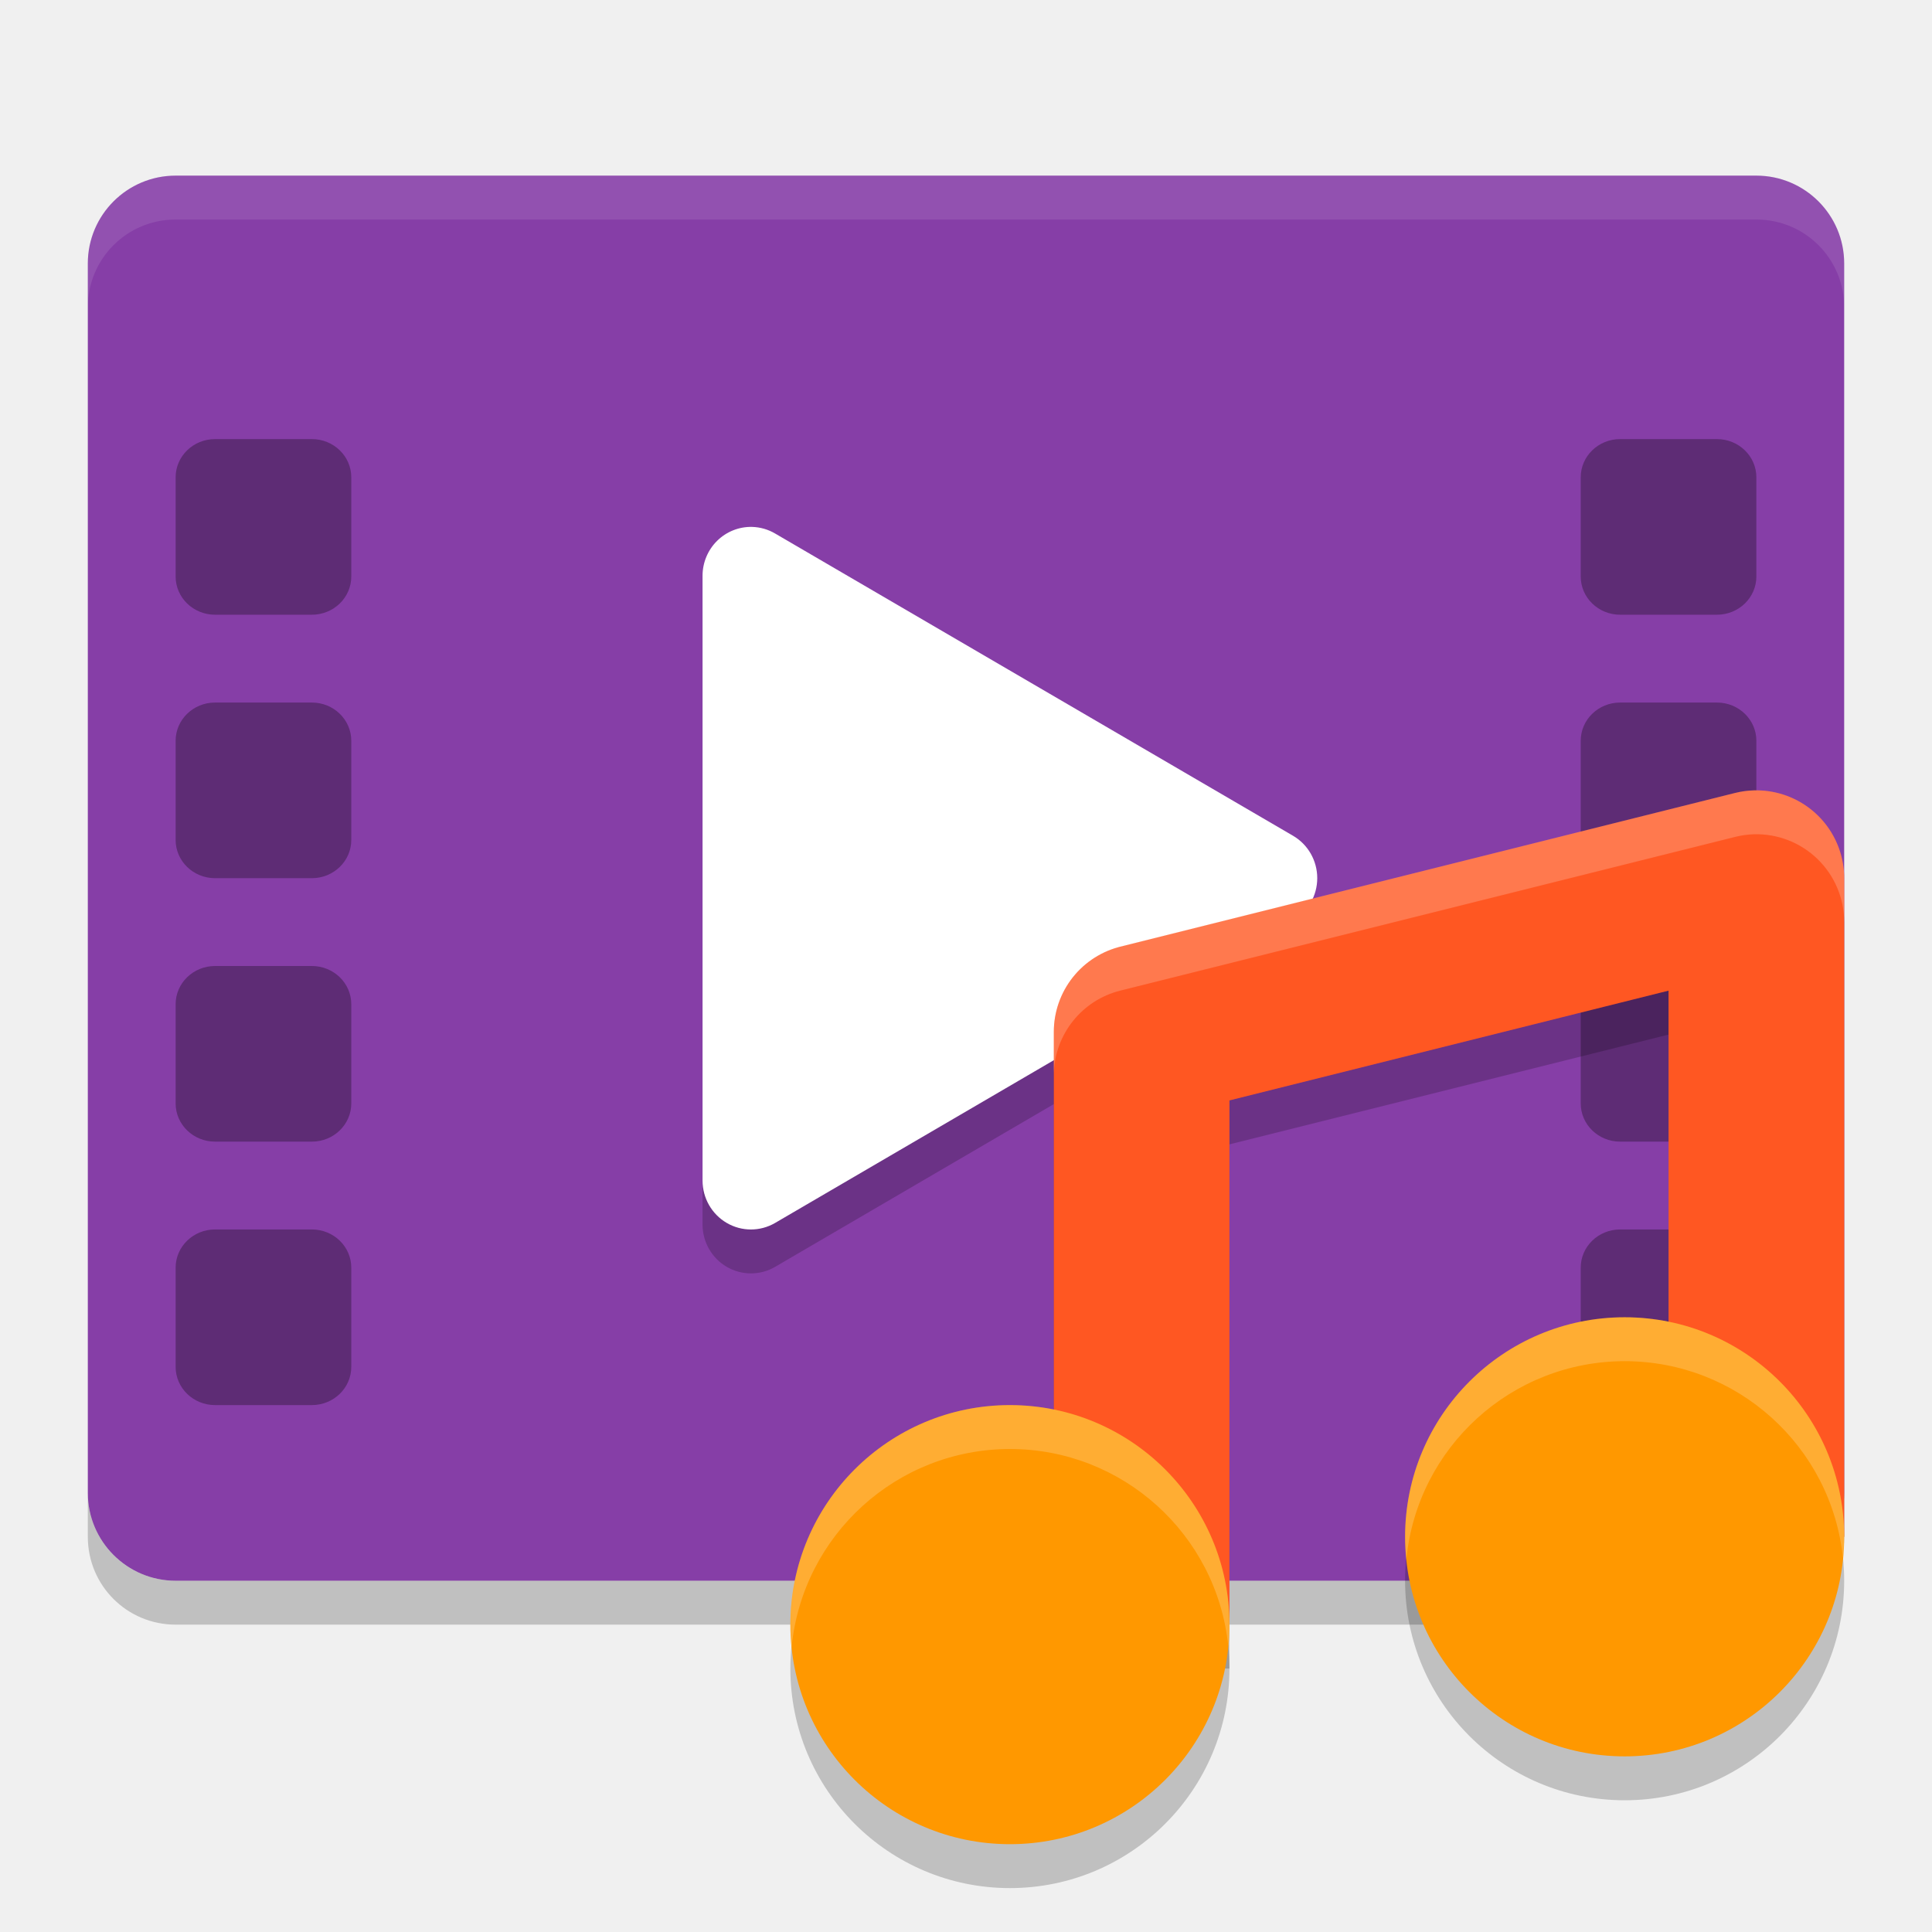
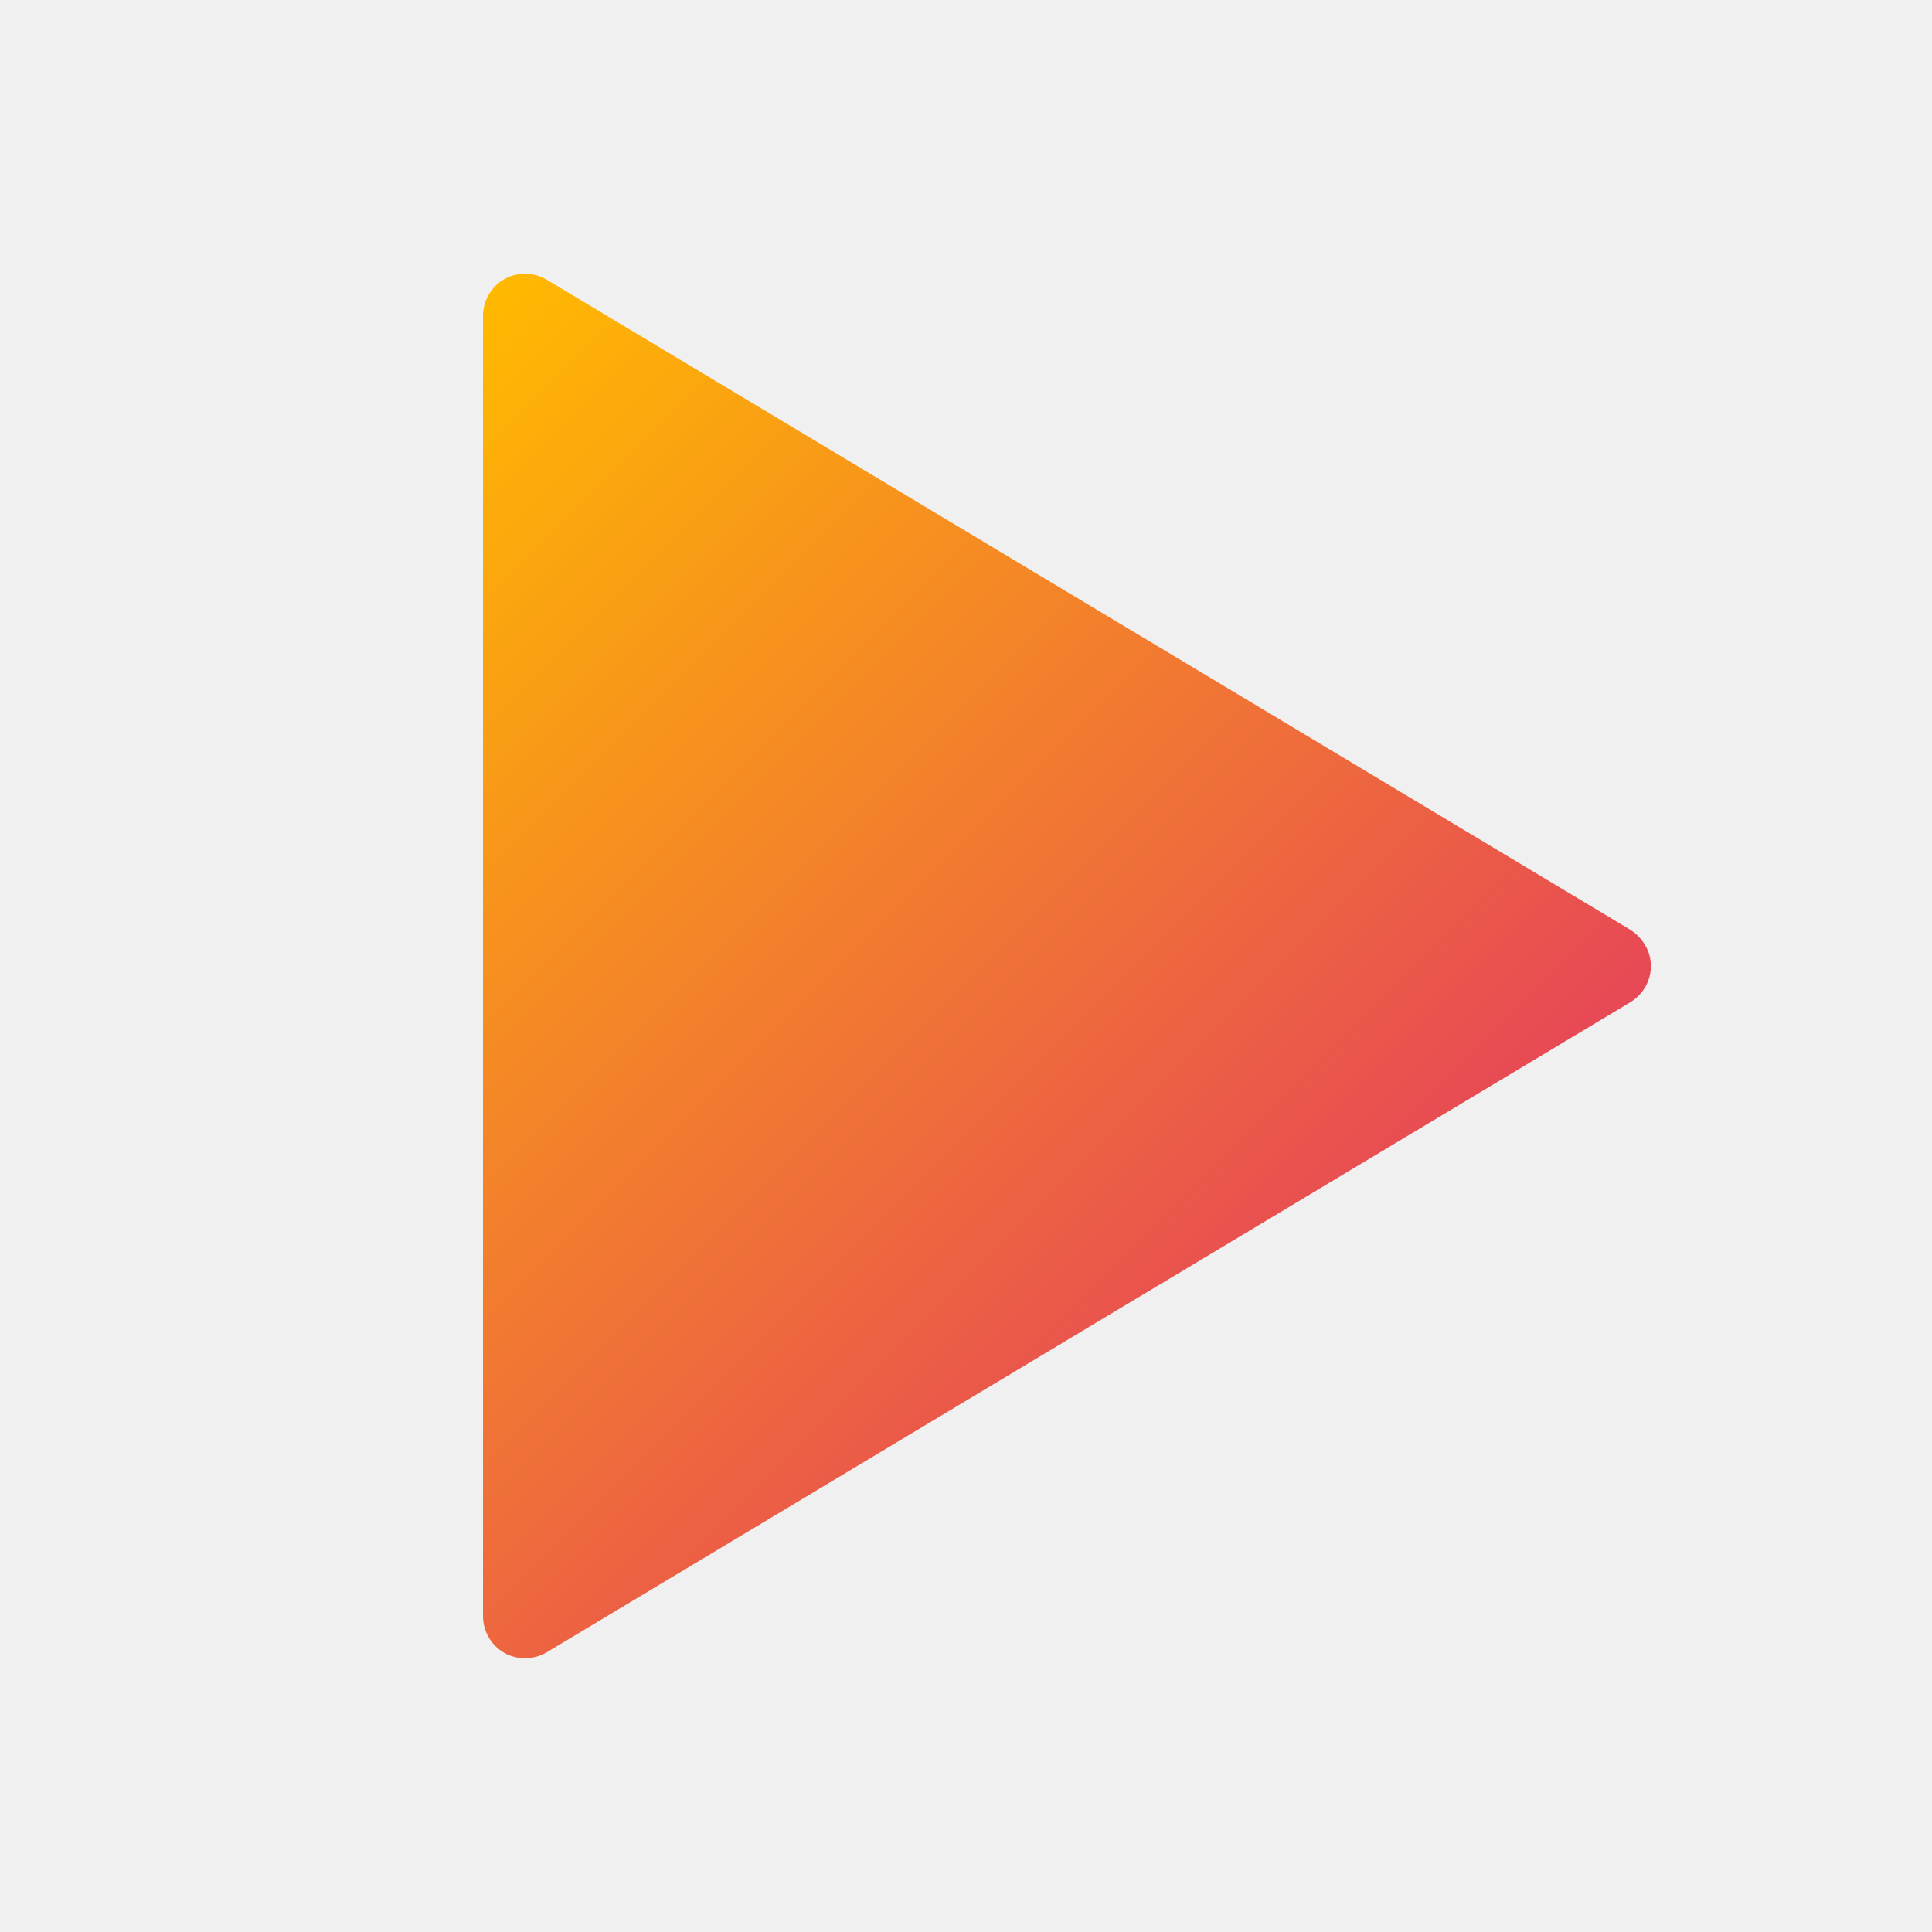
- <svg xmlns="http://www.w3.org/2000/svg" width="22" height="22" version="1">
-   <rect style="fill:#863ea7" width="16" height="20" x="-18" y="-21" rx="1" ry="1" transform="matrix(0,-1,-1,0,0,0)" />
-   <path style="opacity:0.2" d="M 8.564,6.5 A 0.551,0.557 0 0 0 8,7.057 v 3.444 3.442 a 0.551,0.557 0 0 0 0.826,0.483 l 2.949,-1.722 2.949,-1.722 a 0.551,0.557 0 0 0 0,-0.965 L 11.775,8.296 8.826,6.575 A 0.551,0.557 0 0 0 8.564,6.5 Z" />
-   <path style="opacity:0.1;fill:#ffffff" d="M 2,2 C 1.446,2 1,2.446 1,3 v 0.5 c 0,-0.554 0.446,-1 1,-1 h 18 c 0.554,0 1,0.446 1,1 V 3 C 21,2.446 20.554,2 20,2 Z" />
-   <path style="opacity:0.2" d="m 1,17 v 0.5 c 0,0.554 0.446,1 1,1 h 18 c 0.554,0 1,-0.446 1,-1 V 17 c 0,0.554 -0.446,1 -1,1 H 2 C 1.446,18 1,17.554 1,17 Z" />
-   <rect style="opacity:0.3" width="2" height="2" x="2" y="5" rx=".449" ry=".435" />
-   <rect style="opacity:0.3" width="2" height="2" x="2" y="14" rx=".449" ry=".435" />
-   <rect style="opacity:0.3" width="2" height="2" x="2" y="11" rx=".449" ry=".435" />
-   <rect style="opacity:0.3" width="2" height="2" x="2" y="8" rx=".449" ry=".435" />
-   <rect style="opacity:0.3" width="2" height="2" x="18" y="5" rx=".449" ry=".435" />
-   <rect style="opacity:0.3" width="2" height="2" x="18" y="14" rx=".449" ry=".435" />
-   <rect style="opacity:0.3" width="2" height="2" x="18" y="11" rx=".449" ry=".435" />
-   <rect style="opacity:0.3" width="2" height="2" x="18" y="8" rx=".449" ry=".435" />
-   <path style="fill:#ffffff" d="M 8.564,6 A 0.551,0.557 0 0 0 8,6.557 v 3.444 3.442 a 0.551,0.557 0 0 0 0.826,0.483 l 2.949,-1.722 2.949,-1.722 a 0.551,0.557 0 0 0 0,-0.965 L 11.775,7.796 8.826,6.075 A 0.551,0.557 0 0 0 8.564,6 Z" />
-   <path style="opacity:0.2" d="m 19.971,9.5 a 1,1 0 0 0 -0.213,0.029 l -7,1.75 A 1,1 0 0 0 12,12.25 V 19 h 2 v -5.969 l 5,-1.25 V 17.5 h 2 v -7 a 1,1 0 0 0 -1.029,-1 z" />
-   <path style="fill:none;stroke:#ff5722;stroke-width:2;stroke-linejoin:round" d="M 13,18.5 V 11.75 L 20,10 V 17.5" />
-   <circle style="opacity:0.2" cx="11.5" cy="19" r="2.5" />
-   <circle style="fill:#ff9800" cx="11.5" cy="18.5" r="2.5" />
-   <circle style="opacity:0.2" cx="18.5" cy="18" r="2.5" />
-   <circle style="fill:#ff9800" cx="18.5" cy="17.5" r="2.5" />
-   <path style="opacity:0.2;fill:#ffffff" d="m 18.5,15 c -1.381,0 -2.5,1.119 -2.5,2.5 1.13e-4,0.086 0.005,0.172 0.014,0.258 0.125,-1.28 1.2,-2.257 2.486,-2.258 1.281,1.76e-4 2.354,0.968 2.486,2.242 0.009,-0.08 0.013,-0.161 0.014,-0.242 0,-1.381 -1.119,-2.5 -2.5,-2.5 z m -7,1 c -1.381,0 -2.5,1.119 -2.5,2.5 1.131e-4,0.086 0.005,0.172 0.014,0.258 0.125,-1.28 1.2,-2.257 2.486,-2.258 1.281,1.76e-4 2.354,0.968 2.486,2.242 0.009,-0.08 0.013,-0.161 0.014,-0.242 0,-1.381 -1.119,-2.5 -2.5,-2.5 z" />
-   <path style="opacity:0.2;fill:#ffffff" d="m 19.971,9 a 1,1 0 0 0 -0.213,0.029 l -7,1.75 A 1,1 0 0 0 12,11.75 v 0.473 a 1,1 0 0 1 0.758,-0.943 l 7,-1.75 A 1,1 0 0 1 19.971,9.5 1,1 0 0 1 21,10.5 V 10 A 1,1 0 0 0 19.971,9 Z" />
+ <svg xmlns="http://www.w3.org/2000/svg" width="16px" height="16px" viewBox="0 0 16 16" version="1.1">
+   <defs>
+     <linearGradient id="linear0" gradientUnits="userSpaceOnUse" x1="2.308" y1="4.164" x2="9.98" y2="11.836">
+       <stop offset="0" style="stop-color:rgb(100%,72.549%,0%);stop-opacity:1;" />
+       <stop offset="1" style="stop-color:rgb(90.588%,28.235%,33.725%);stop-opacity:1;" />
+     </linearGradient>
+   </defs>
+   <g id="surface1">
+     <path style=" stroke:none;fill-rule:nonzero;fill:url(#linear0);" d="M 4 2.617 L 4 13.383 C 4 13.508 4.066 13.625 4.176 13.688 C 4.285 13.75 4.422 13.746 4.527 13.684 L 13.5 8.301 C 13.605 8.238 13.672 8.125 13.672 8 C 13.672 7.879 13.605 7.766 13.5 7.699 L 4.527 2.316 C 4.422 2.254 4.285 2.25 4.176 2.312 C 4.066 2.375 4 2.492 4 2.617 Z M 4 2.617 " />
+   </g>
</svg>
